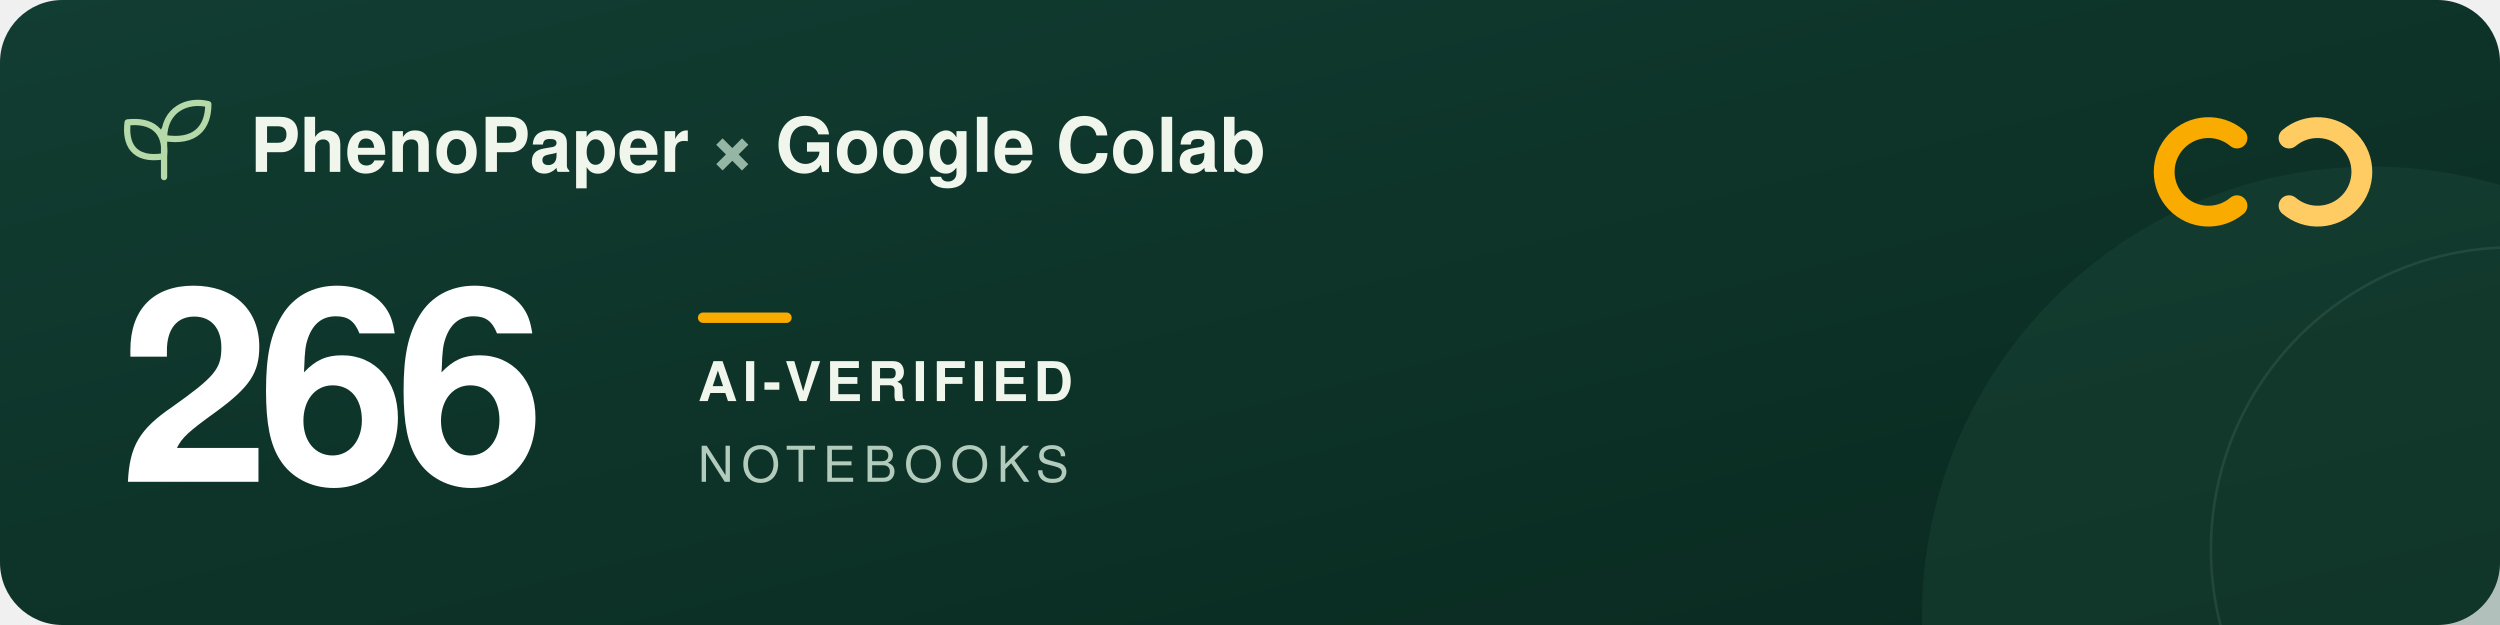
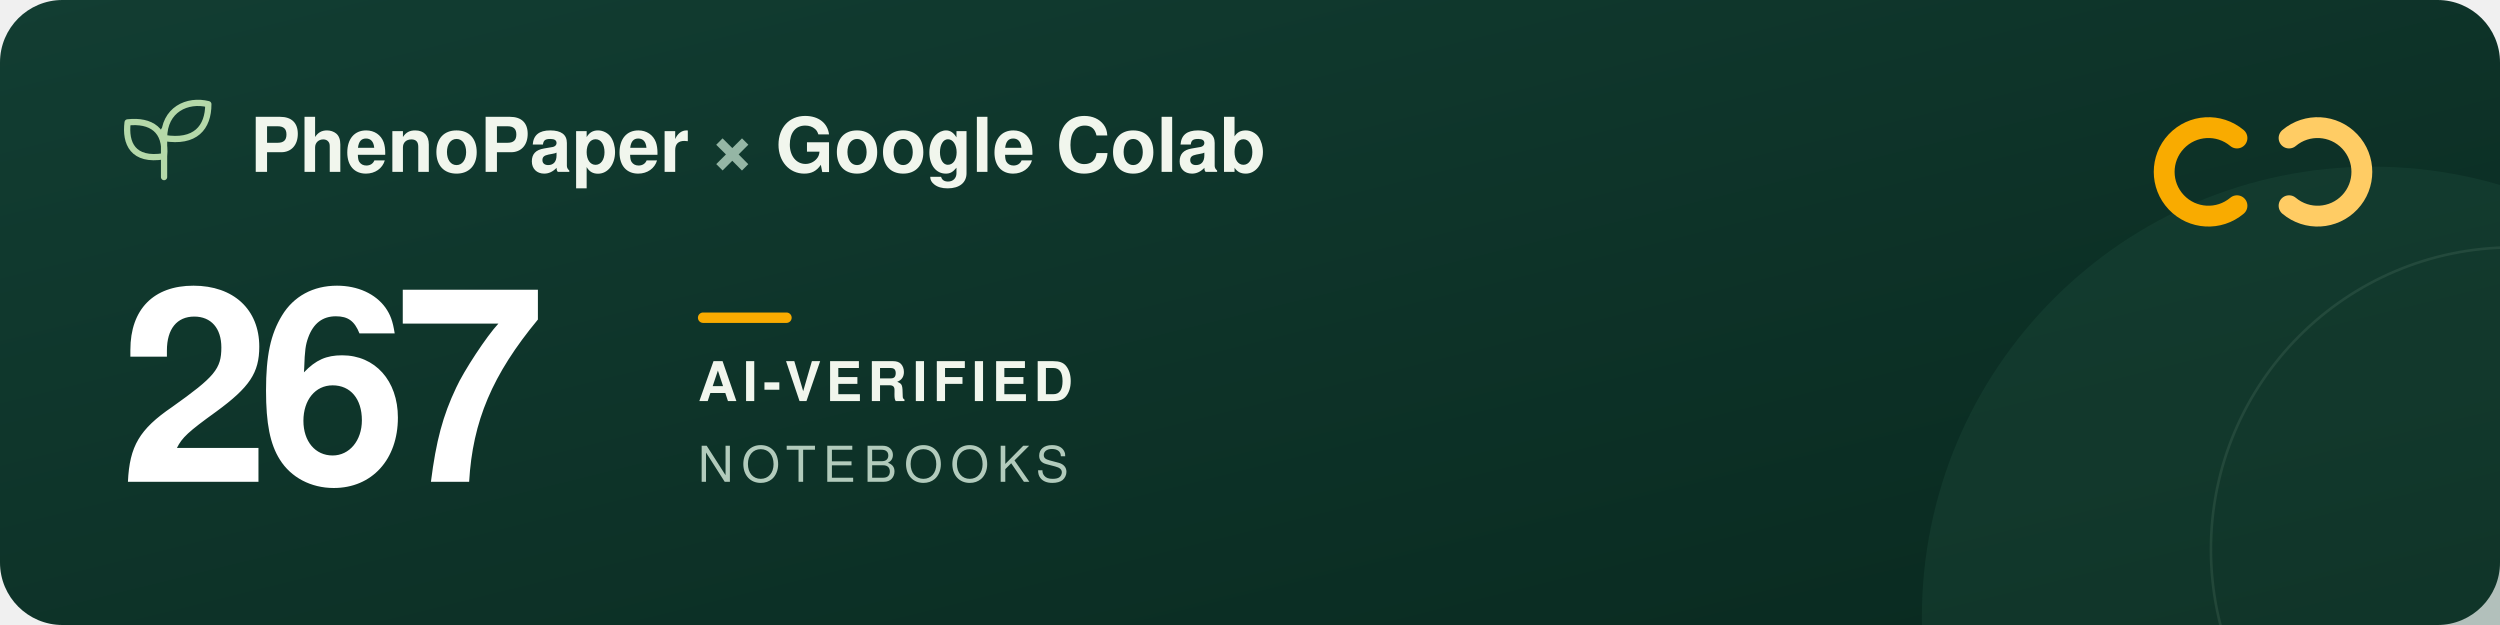
<svg xmlns="http://www.w3.org/2000/svg" width="960" height="240" viewBox="0 0 960 240" role="img" aria-labelledby="title description">
  <defs>
    <linearGradient id="forest" x2="1" y2="1">
      <stop stop-color="#123d32" />
      <stop offset="1" stop-color="#09291f" />
    </linearGradient>
  </defs>
  <rect width="960" height="240" rx="24" fill="url(#forest)" />
  <circle cx="911" cy="237" r="173" fill="#205240" opacity=".3" />
  <circle cx="965" cy="211" r="116" fill="none" stroke="#a5c6ad" stroke-opacity=".12" />
  <g transform="translate(48 39)" fill="none" stroke="#b5d9a9" stroke-width="2.4" stroke-linecap="round" stroke-linejoin="round">
    <path d="M15 29V11M15 21C3 23 0 16 1 8c9-1 15 3 14 13ZM15 14C15 3 24-1 32 1c0 9-5 15-17 13Z" />
  </g>
  <g font-family="-apple-system, BlinkMacSystemFont, 'Segoe UI', Helvetica, Arial, sans-serif">
    <text x="96" y="66" fill="#f1f6ed" font-size="29" font-weight="600">PhenoPaper <tspan fill="#95b6a5">×</tspan> Google Colab</text>
-     <text x="46" y="185" fill="#ffffff" font-size="104" font-weight="700" letter-spacing="-5">266</text>
+     <text x="46" y="185" fill="#ffffff" font-size="104" font-weight="700" letter-spacing="-5">267</text>
    <rect x="268" y="120" width="36" height="4" rx="2" fill="#f9ab00" />
    <text x="268" y="154" fill="#f1f6ed" font-size="21" font-weight="600" letter-spacing="2">AI-VERIFIED</text>
    <text x="268" y="185" fill="#b2cbbc" font-size="19" font-weight="500" letter-spacing="3">NOTEBOOKS</text>
  </g>
  <g transform="translate(832 44)" fill="none" stroke-width="8" stroke-linecap="round">
    <path d="M27 9a17 17 0 1 0 0 26" stroke="#f9ab00" />
    <path d="M47 9a17 17 0 1 1 0 26" stroke="#ffcc64" />
  </g>
</svg>
